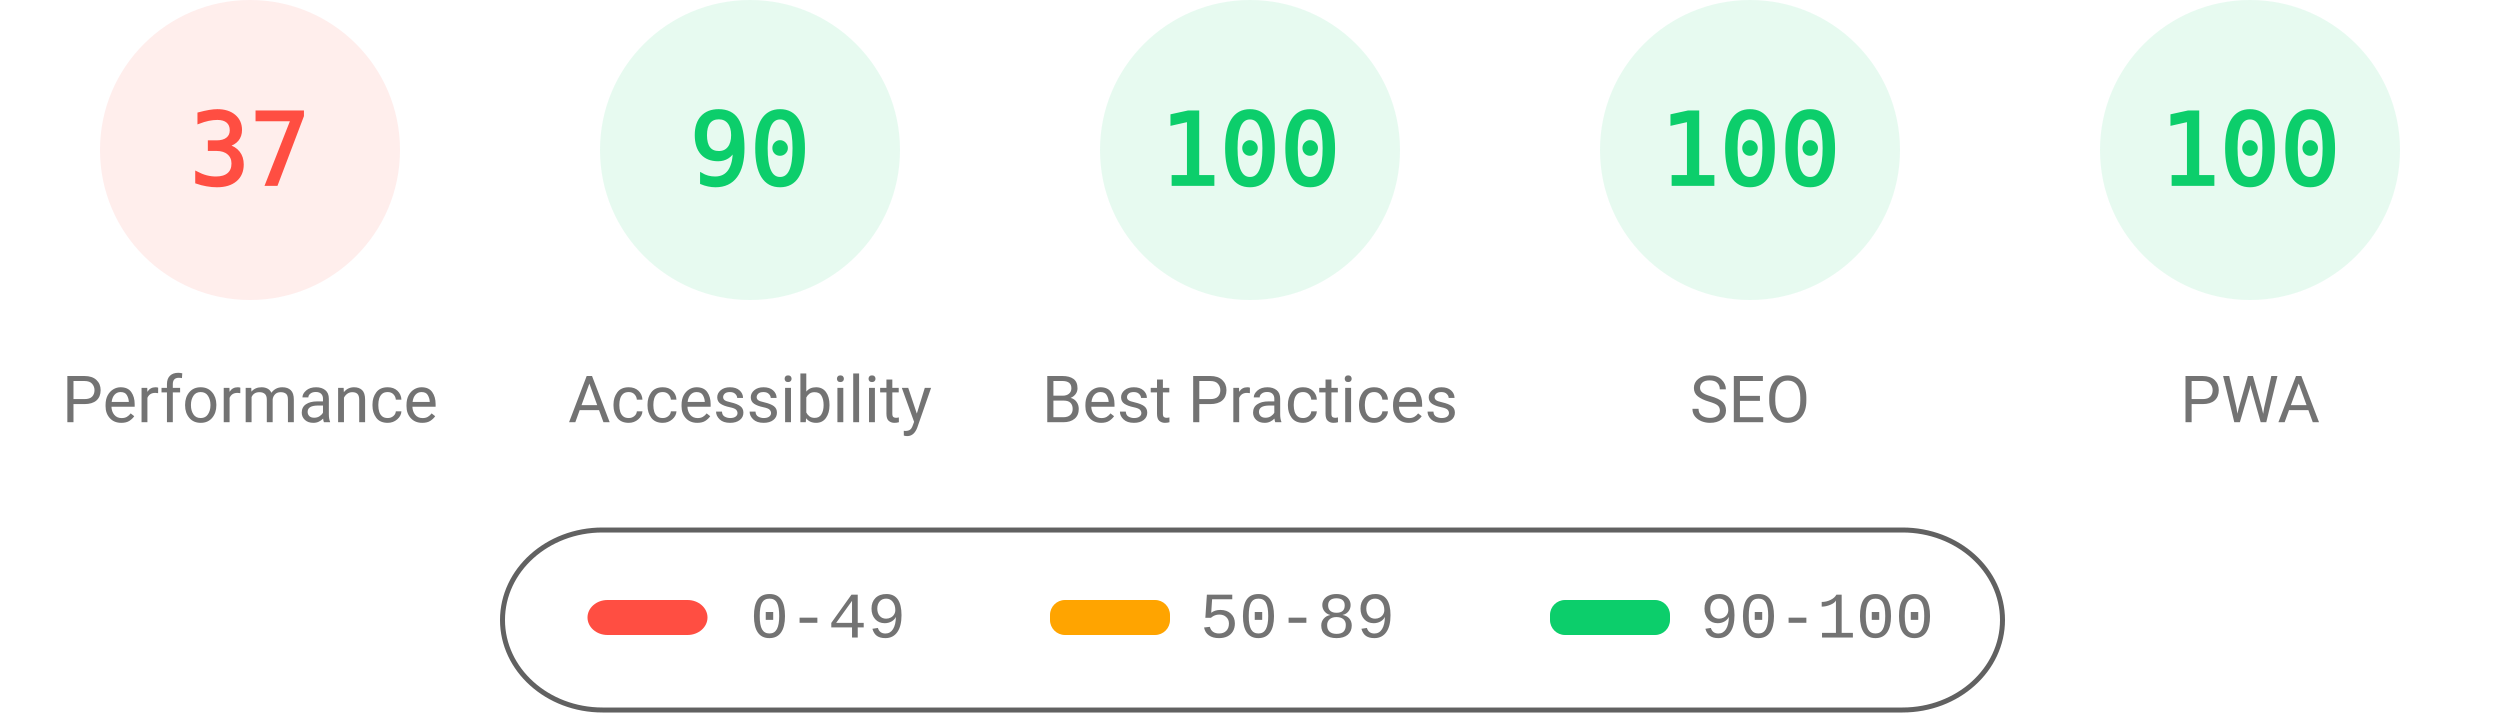
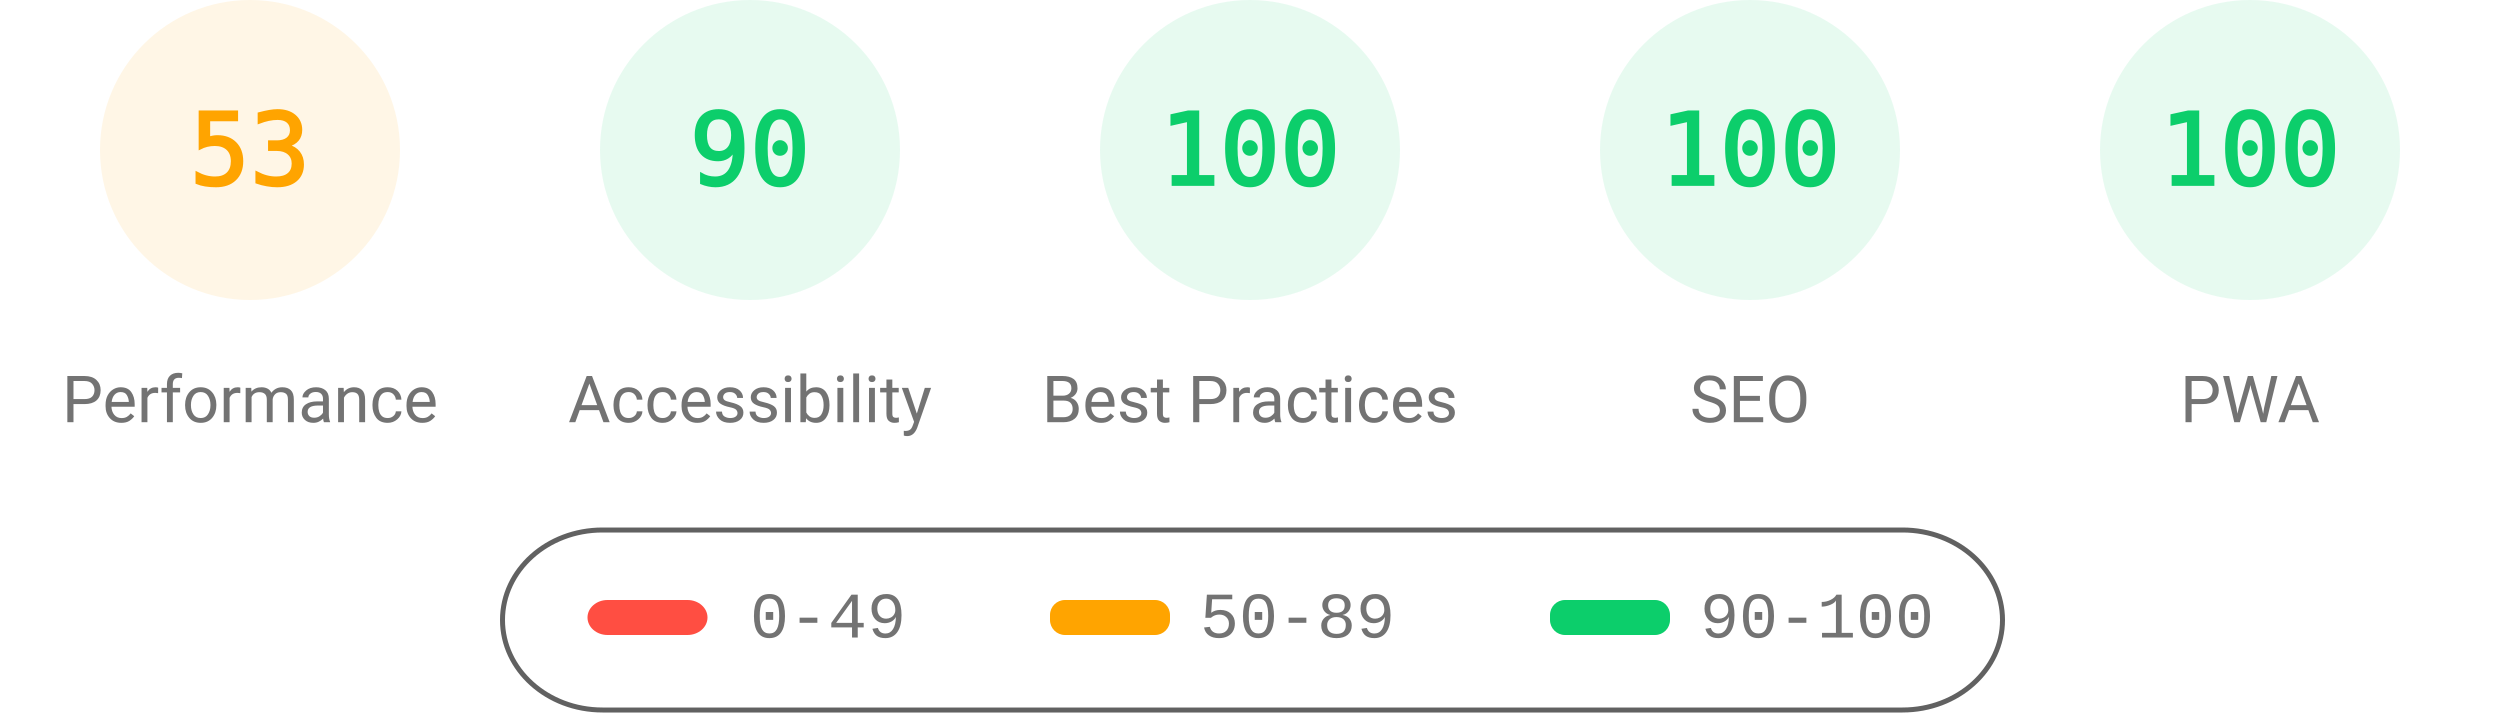
<svg xmlns="http://www.w3.org/2000/svg" fill="none" width="1000" height="285">
  <style>.gauge-base{opacity:.1}.gauge-arc{fill:none;animation-delay:250ms;stroke-linecap:round;transform:rotate(-90deg);transform-origin:100px 60px;animation:load-gauge 1s ease forwards}.guage-text{font-size:40px;font-family:monospace;text-align:center}.guage-red{color:#ff4e42;fill:#ff4e42;stroke:#ff4e42}.guage-orange{color:#ffa400;fill:#ffa400;stroke:#ffa400}.guage-green{color:#0cce6b;fill:#0cce6b;stroke:#0cce6b}.guage-undefined{color:#5c5c5c;fill:#5c5c5c;stroke:#5c5c5c}.guage-title{color:#737373;fill:#737373;stroke:none;font-size:26px;line-height:26px;font-family:Roboto,Halvetica,Arial,sans-serif}@keyframes load-gauge{from{stroke-dasharray:0 352.858}}</style>
-   <svg class="guage-div guage-perf guage-red" viewBox="0 0 200 200" width="200" height="200">
+   <svg class="guage-div guage-perf guage-orange" viewBox="0 0 200 200" width="200" height="200">
    <circle class="gauge-base" r="56" cx="100" cy="60" stroke-width="8" />
-     <circle class="gauge-arc guage-arc-1" r="56" cx="100" cy="60" stroke-width="8" style="stroke-dasharray:130.187,351.858" />
-     <text class="guage-text" x="100" y="60" alignment-baseline="central" dominant-baseline="central" text-anchor="middle">37</text>
+     <circle class="gauge-arc guage-arc-1" r="56" cx="100" cy="60" stroke-width="8" style="stroke-dasharray:186.485,351.858" />
+     <text class="guage-text" x="100" y="60" alignment-baseline="central" dominant-baseline="central" text-anchor="middle">53</text>
    <text class="guage-title" x="100" y="160" alignment-baseline="central" dominant-baseline="central" text-anchor="middle">Performance</text>
  </svg>
  <svg class="guage-div guage-acc guage-green" viewBox="0 0 200 200" width="200" height="200" x="200">
    <circle class="gauge-base" r="56" cx="100" cy="60" stroke-width="8" />
    <circle class="gauge-arc guage-arc-2" r="56" cx="100" cy="60" stroke-width="8" style="stroke-dasharray:316.672,351.858" />
    <text class="guage-text" x="100" y="60" alignment-baseline="central" dominant-baseline="central" text-anchor="middle">90</text>
    <text class="guage-title" x="100" y="160" alignment-baseline="central" dominant-baseline="central" text-anchor="middle">Accessibility</text>
  </svg>
  <svg class="guage-div guage-best guage-green" viewBox="0 0 200 200" width="200" height="200" x="400">
    <circle class="gauge-base" r="56" cx="100" cy="60" stroke-width="8" />
    <circle class="gauge-arc guage-arc-3" r="56" cx="100" cy="60" stroke-width="8" style="stroke-dasharray:351.858,351.858" />
    <text class="guage-text" x="100" y="60" alignment-baseline="central" dominant-baseline="central" text-anchor="middle">100</text>
    <text class="guage-title" x="100" y="160" alignment-baseline="central" dominant-baseline="central" text-anchor="middle">Best Practices</text>
  </svg>
  <svg class="guage-div guage-seo guage-green" viewBox="0 0 200 200" width="200" height="200" x="600">
    <circle class="gauge-base" r="56" cx="100" cy="60" stroke-width="8" />
    <circle class="gauge-arc guage-arc-4" r="56" cx="100" cy="60" stroke-width="8" style="stroke-dasharray:351.858,351.858" />
    <text class="guage-text" x="100" y="60" alignment-baseline="central" dominant-baseline="central" text-anchor="middle">100</text>
    <text class="guage-title" x="100" y="160" alignment-baseline="central" dominant-baseline="central" text-anchor="middle">SEO</text>
  </svg>
  <svg class="guage-div guage-pwa guage-green" viewBox="0 0 200 200" width="200" height="200" x="800">
    <circle class="gauge-base" r="56" cx="100" cy="60" stroke-width="8" />
    <circle class="gauge-arc guage-arc-4" r="56" cx="100" cy="60" stroke-width="8" style="stroke-dasharray:351.858,351.858" />
    <text class="guage-text" x="100" y="60" alignment-baseline="central" dominant-baseline="central" text-anchor="middle">100</text>
    <text class="guage-title" x="100" y="160" alignment-baseline="central" dominant-baseline="central" text-anchor="middle">PWA</text>
  </svg>
  <svg width="604" height="76" x="200" y="210">
    <path fill="none" id="canvas_background" d="M-1-1h604v80H-1z" />
    <rect fill-opacity="0" stroke="#616161" stroke-width="2" rx="40" id="svg_2" height="72" width="600" y="2" x="1" fill="#000" />
    <rect stroke="#000" rx="8" id="svg_3" height="14" width="48" y="30" x="35" stroke-opacity="null" stroke-width="0" fill="#ff4e42" />
    <rect stroke="#000" rx="6" id="svg_4" height="14" width="48" y="30" x="220" stroke-opacity="null" stroke-width="0" fill="#ffa400" />
    <rect stroke="#000" rx="6" id="svg_5" height="14" width="48" y="30" x="420" stroke-opacity="null" stroke-width="0" fill="#0cce6b" />
    <text xml:space="preserve" text-anchor="start" font-family="'Courier New', Courier, monospace" font-size="26" id="svg_6" y="45" x="100" stroke-opacity="null" stroke-width="0" stroke="#000" fill="#737373">0-49</text>
    <text xml:space="preserve" text-anchor="start" font-family="'Courier New', Courier, monospace" font-size="26" id="svg_7" y="45" x="280" stroke-opacity="null" stroke-width="0" stroke="#000" fill="#737373">50-89</text>
    <text xml:space="preserve" text-anchor="start" font-family="'Courier New', Courier, monospace" font-size="26" id="svg_8" y="45" x="480" stroke-opacity="null" stroke-width="0" stroke="#000" fill="#737373">90-100</text>
  </svg>
</svg>
